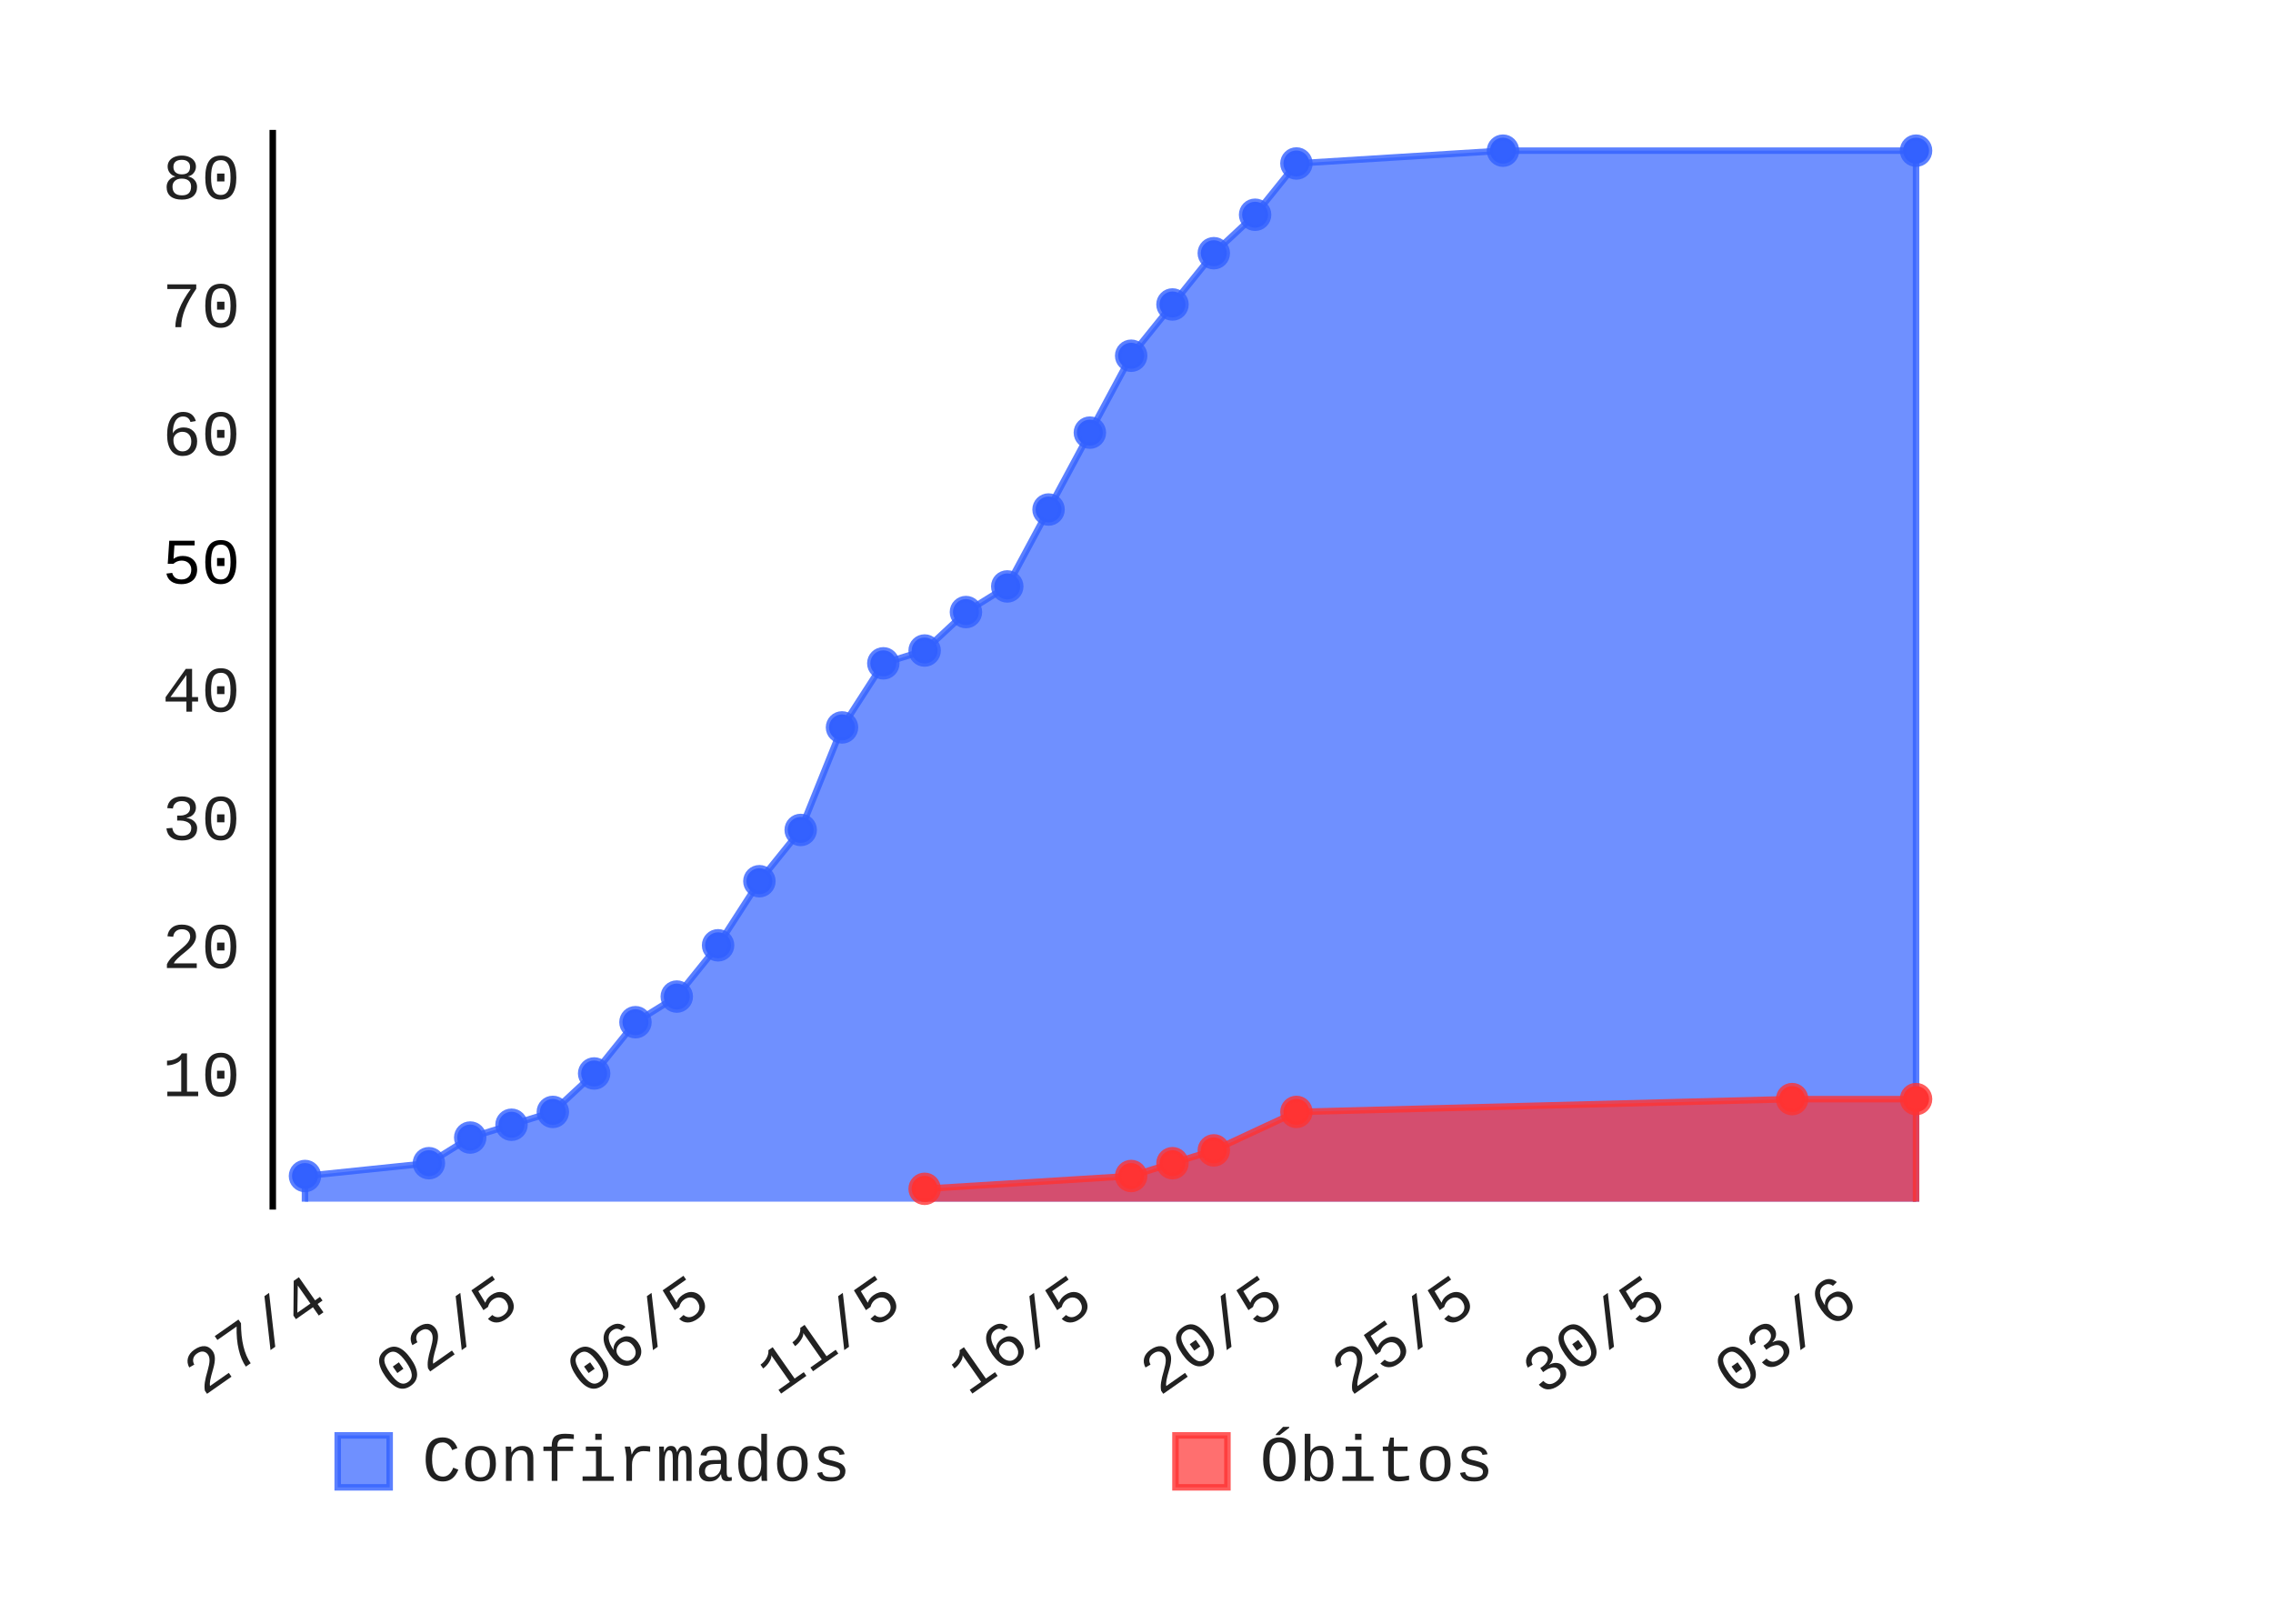
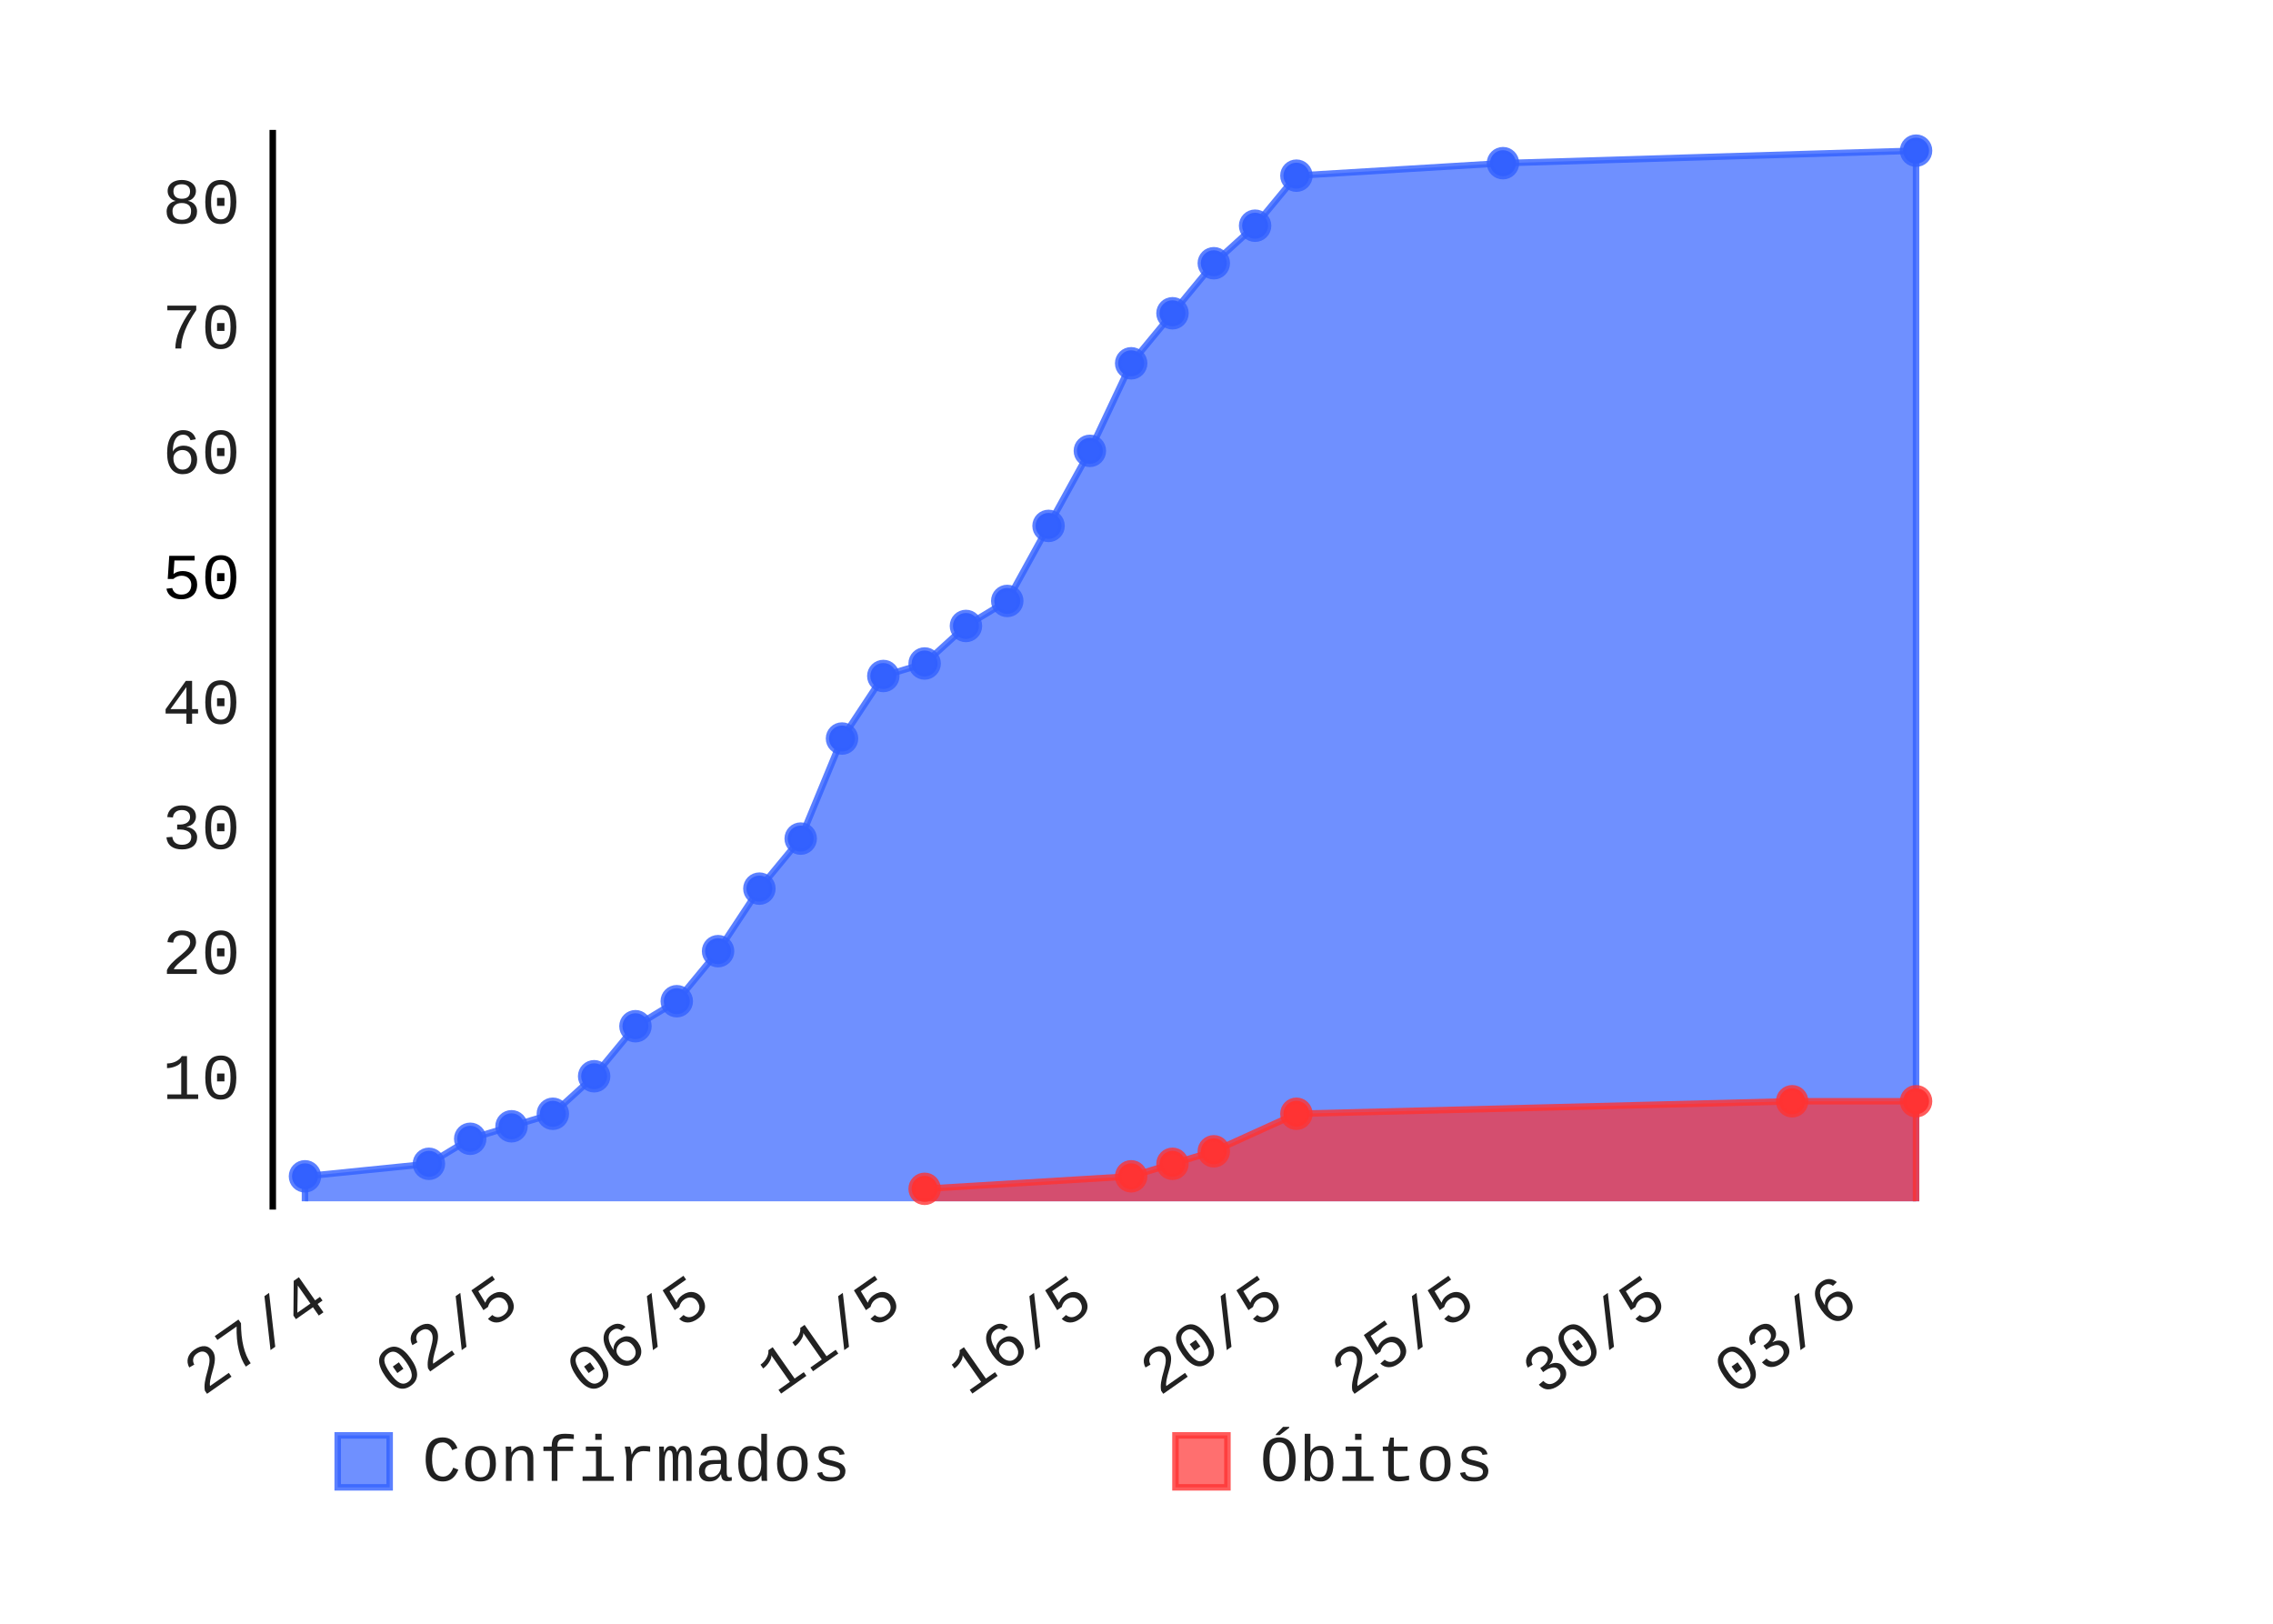
- <svg xmlns="http://www.w3.org/2000/svg" class="pygal-chart" height="250" id="chart-64287018-3ff9-4121-9cc6-97d613d3abc7" viewBox="0 0 350 250" width="350">
+ <svg xmlns="http://www.w3.org/2000/svg" class="pygal-chart" height="250" id="chart-61315aeb-2813-4424-956d-3d1e5aee05cd" viewBox="0 0 350 250" width="350">
  <defs>
-     <style type="text/css">#chart-64287018-3ff9-4121-9cc6-97d613d3abc7{-webkit-user-select:none;-webkit-font-smoothing:antialiased;font-family:Consolas,"Liberation Mono",Menlo,Courier,monospace}#chart-64287018-3ff9-4121-9cc6-97d613d3abc7 .title{font-family:Consolas,"Liberation Mono",Menlo,Courier,monospace;font-size:8px}#chart-64287018-3ff9-4121-9cc6-97d613d3abc7 .legends .legend text{font-family:Consolas,"Liberation Mono",Menlo,Courier,monospace;font-size:10px}#chart-64287018-3ff9-4121-9cc6-97d613d3abc7 .axis text{font-family:Consolas,"Liberation Mono",Menlo,Courier,monospace;font-size:10px}#chart-64287018-3ff9-4121-9cc6-97d613d3abc7 .axis text.major{font-family:Consolas,"Liberation Mono",Menlo,Courier,monospace;font-size:10px}#chart-64287018-3ff9-4121-9cc6-97d613d3abc7 .text-overlay text.value{font-family:Consolas,"Liberation Mono",Menlo,Courier,monospace;font-size:16px}#chart-64287018-3ff9-4121-9cc6-97d613d3abc7 .text-overlay text.label{font-family:Consolas,"Liberation Mono",Menlo,Courier,monospace;font-size:10px}#chart-64287018-3ff9-4121-9cc6-97d613d3abc7 .tooltip{font-family:Consolas,"Liberation Mono",Menlo,Courier,monospace;font-size:12px}#chart-64287018-3ff9-4121-9cc6-97d613d3abc7 text.no_data{font-family:Consolas,"Liberation Mono",Menlo,Courier,monospace;font-size:64px}
- #chart-64287018-3ff9-4121-9cc6-97d613d3abc7{background-color:transparent}#chart-64287018-3ff9-4121-9cc6-97d613d3abc7 path,#chart-64287018-3ff9-4121-9cc6-97d613d3abc7 line,#chart-64287018-3ff9-4121-9cc6-97d613d3abc7 rect,#chart-64287018-3ff9-4121-9cc6-97d613d3abc7 circle{-webkit-transition:150ms;-moz-transition:150ms;transition:150ms}#chart-64287018-3ff9-4121-9cc6-97d613d3abc7 .graph &gt; .background{fill:transparent}#chart-64287018-3ff9-4121-9cc6-97d613d3abc7 .plot &gt; .background{fill:rgba(255,255,255,1)}#chart-64287018-3ff9-4121-9cc6-97d613d3abc7 .graph{fill:rgba(0,0,0,.87)}#chart-64287018-3ff9-4121-9cc6-97d613d3abc7 text.no_data{fill:rgba(0,0,0,1)}#chart-64287018-3ff9-4121-9cc6-97d613d3abc7 .title{fill:rgba(0,0,0,1)}#chart-64287018-3ff9-4121-9cc6-97d613d3abc7 .legends .legend text{fill:rgba(0,0,0,.87)}#chart-64287018-3ff9-4121-9cc6-97d613d3abc7 .legends .legend:hover text{fill:rgba(0,0,0,1)}#chart-64287018-3ff9-4121-9cc6-97d613d3abc7 .axis .line{stroke:rgba(0,0,0,1)}#chart-64287018-3ff9-4121-9cc6-97d613d3abc7 .axis .guide.line{stroke:rgba(0,0,0,.54)}#chart-64287018-3ff9-4121-9cc6-97d613d3abc7 .axis .major.line{stroke:rgba(0,0,0,.87)}#chart-64287018-3ff9-4121-9cc6-97d613d3abc7 .axis text.major{fill:rgba(0,0,0,1)}#chart-64287018-3ff9-4121-9cc6-97d613d3abc7 .axis.y .guides:hover .guide.line,#chart-64287018-3ff9-4121-9cc6-97d613d3abc7 .line-graph .axis.x .guides:hover .guide.line,#chart-64287018-3ff9-4121-9cc6-97d613d3abc7 .stackedline-graph .axis.x .guides:hover .guide.line,#chart-64287018-3ff9-4121-9cc6-97d613d3abc7 .xy-graph .axis.x .guides:hover .guide.line{stroke:rgba(0,0,0,1)}#chart-64287018-3ff9-4121-9cc6-97d613d3abc7 .axis .guides:hover text{fill:rgba(0,0,0,1)}#chart-64287018-3ff9-4121-9cc6-97d613d3abc7 .reactive{fill-opacity:.7;stroke-opacity:.8}#chart-64287018-3ff9-4121-9cc6-97d613d3abc7 .ci{stroke:rgba(0,0,0,.87)}#chart-64287018-3ff9-4121-9cc6-97d613d3abc7 .reactive.active,#chart-64287018-3ff9-4121-9cc6-97d613d3abc7 .active .reactive{fill-opacity:.8;stroke-opacity:.9;stroke-width:4}#chart-64287018-3ff9-4121-9cc6-97d613d3abc7 .ci .reactive.active{stroke-width:1.5}#chart-64287018-3ff9-4121-9cc6-97d613d3abc7 .series text{fill:rgba(0,0,0,1)}#chart-64287018-3ff9-4121-9cc6-97d613d3abc7 .tooltip rect{fill:rgba(255,255,255,1);stroke:rgba(0,0,0,1);-webkit-transition:opacity 150ms;-moz-transition:opacity 150ms;transition:opacity 150ms}#chart-64287018-3ff9-4121-9cc6-97d613d3abc7 .tooltip .label{fill:rgba(0,0,0,.87)}#chart-64287018-3ff9-4121-9cc6-97d613d3abc7 .tooltip .label{fill:rgba(0,0,0,.87)}#chart-64287018-3ff9-4121-9cc6-97d613d3abc7 .tooltip .legend{font-size:.8em;fill:rgba(0,0,0,.54)}#chart-64287018-3ff9-4121-9cc6-97d613d3abc7 .tooltip .x_label{font-size:.6em;fill:rgba(0,0,0,1)}#chart-64287018-3ff9-4121-9cc6-97d613d3abc7 .tooltip .xlink{font-size:.5em;text-decoration:underline}#chart-64287018-3ff9-4121-9cc6-97d613d3abc7 .tooltip .value{font-size:1.5em}#chart-64287018-3ff9-4121-9cc6-97d613d3abc7 .bound{font-size:.5em}#chart-64287018-3ff9-4121-9cc6-97d613d3abc7 .max-value{font-size:.75em;fill:rgba(0,0,0,.54)}#chart-64287018-3ff9-4121-9cc6-97d613d3abc7 .map-element{fill:rgba(255,255,255,1);stroke:rgba(0,0,0,.54) !important}#chart-64287018-3ff9-4121-9cc6-97d613d3abc7 .map-element .reactive{fill-opacity:inherit;stroke-opacity:inherit}#chart-64287018-3ff9-4121-9cc6-97d613d3abc7 .color-0,#chart-64287018-3ff9-4121-9cc6-97d613d3abc7 .color-0 a:visited{stroke:#3361FF;fill:#3361FF}#chart-64287018-3ff9-4121-9cc6-97d613d3abc7 .color-1,#chart-64287018-3ff9-4121-9cc6-97d613d3abc7 .color-1 a:visited{stroke:#FF3333;fill:#FF3333}#chart-64287018-3ff9-4121-9cc6-97d613d3abc7 .text-overlay .color-0 text{fill:black}#chart-64287018-3ff9-4121-9cc6-97d613d3abc7 .text-overlay .color-1 text{fill:black}
- #chart-64287018-3ff9-4121-9cc6-97d613d3abc7 text.no_data{text-anchor:middle}#chart-64287018-3ff9-4121-9cc6-97d613d3abc7 .guide.line{fill:none}#chart-64287018-3ff9-4121-9cc6-97d613d3abc7 .centered{text-anchor:middle}#chart-64287018-3ff9-4121-9cc6-97d613d3abc7 .title{text-anchor:middle}#chart-64287018-3ff9-4121-9cc6-97d613d3abc7 .legends .legend text{fill-opacity:1}#chart-64287018-3ff9-4121-9cc6-97d613d3abc7 .axis.x text{text-anchor:middle}#chart-64287018-3ff9-4121-9cc6-97d613d3abc7 .axis.x:not(.web) text[transform]{text-anchor:start}#chart-64287018-3ff9-4121-9cc6-97d613d3abc7 .axis.x:not(.web) text[transform].backwards{text-anchor:end}#chart-64287018-3ff9-4121-9cc6-97d613d3abc7 .axis.y text{text-anchor:end}#chart-64287018-3ff9-4121-9cc6-97d613d3abc7 .axis.y text[transform].backwards{text-anchor:start}#chart-64287018-3ff9-4121-9cc6-97d613d3abc7 .axis.y2 text{text-anchor:start}#chart-64287018-3ff9-4121-9cc6-97d613d3abc7 .axis.y2 text[transform].backwards{text-anchor:end}#chart-64287018-3ff9-4121-9cc6-97d613d3abc7 .axis .guide.line{stroke-dasharray:4,4}#chart-64287018-3ff9-4121-9cc6-97d613d3abc7 .axis .major.guide.line{stroke-dasharray:6,6}#chart-64287018-3ff9-4121-9cc6-97d613d3abc7 .horizontal .axis.y .guide.line,#chart-64287018-3ff9-4121-9cc6-97d613d3abc7 .horizontal .axis.y2 .guide.line,#chart-64287018-3ff9-4121-9cc6-97d613d3abc7 .vertical .axis.x .guide.line{opacity:0}#chart-64287018-3ff9-4121-9cc6-97d613d3abc7 .horizontal .axis.always_show .guide.line,#chart-64287018-3ff9-4121-9cc6-97d613d3abc7 .vertical .axis.always_show .guide.line{opacity:1 !important}#chart-64287018-3ff9-4121-9cc6-97d613d3abc7 .axis.y .guides:hover .guide.line,#chart-64287018-3ff9-4121-9cc6-97d613d3abc7 .axis.y2 .guides:hover .guide.line,#chart-64287018-3ff9-4121-9cc6-97d613d3abc7 .axis.x .guides:hover .guide.line{opacity:1}#chart-64287018-3ff9-4121-9cc6-97d613d3abc7 .axis .guides:hover text{opacity:1}#chart-64287018-3ff9-4121-9cc6-97d613d3abc7 .nofill{fill:none}#chart-64287018-3ff9-4121-9cc6-97d613d3abc7 .subtle-fill{fill-opacity:.2}#chart-64287018-3ff9-4121-9cc6-97d613d3abc7 .dot{stroke-width:1px;fill-opacity:1}#chart-64287018-3ff9-4121-9cc6-97d613d3abc7 .dot.active{stroke-width:5px}#chart-64287018-3ff9-4121-9cc6-97d613d3abc7 .dot.negative{fill:transparent}#chart-64287018-3ff9-4121-9cc6-97d613d3abc7 text,#chart-64287018-3ff9-4121-9cc6-97d613d3abc7 tspan{stroke:none !important}#chart-64287018-3ff9-4121-9cc6-97d613d3abc7 .series text.active{opacity:1}#chart-64287018-3ff9-4121-9cc6-97d613d3abc7 .tooltip rect{fill-opacity:.95;stroke-width:.5}#chart-64287018-3ff9-4121-9cc6-97d613d3abc7 .tooltip text{fill-opacity:1}#chart-64287018-3ff9-4121-9cc6-97d613d3abc7 .showable{visibility:hidden}#chart-64287018-3ff9-4121-9cc6-97d613d3abc7 .showable.shown{visibility:visible}#chart-64287018-3ff9-4121-9cc6-97d613d3abc7 .gauge-background{fill:rgba(229,229,229,1);stroke:none}#chart-64287018-3ff9-4121-9cc6-97d613d3abc7 .bg-lines{stroke:transparent;stroke-width:2px}</style>
+     <style type="text/css">#chart-61315aeb-2813-4424-956d-3d1e5aee05cd{-webkit-user-select:none;-webkit-font-smoothing:antialiased;font-family:Consolas,"Liberation Mono",Menlo,Courier,monospace}#chart-61315aeb-2813-4424-956d-3d1e5aee05cd .title{font-family:Consolas,"Liberation Mono",Menlo,Courier,monospace;font-size:8px}#chart-61315aeb-2813-4424-956d-3d1e5aee05cd .legends .legend text{font-family:Consolas,"Liberation Mono",Menlo,Courier,monospace;font-size:10px}#chart-61315aeb-2813-4424-956d-3d1e5aee05cd .axis text{font-family:Consolas,"Liberation Mono",Menlo,Courier,monospace;font-size:10px}#chart-61315aeb-2813-4424-956d-3d1e5aee05cd .axis text.major{font-family:Consolas,"Liberation Mono",Menlo,Courier,monospace;font-size:10px}#chart-61315aeb-2813-4424-956d-3d1e5aee05cd .text-overlay text.value{font-family:Consolas,"Liberation Mono",Menlo,Courier,monospace;font-size:16px}#chart-61315aeb-2813-4424-956d-3d1e5aee05cd .text-overlay text.label{font-family:Consolas,"Liberation Mono",Menlo,Courier,monospace;font-size:10px}#chart-61315aeb-2813-4424-956d-3d1e5aee05cd .tooltip{font-family:Consolas,"Liberation Mono",Menlo,Courier,monospace;font-size:12px}#chart-61315aeb-2813-4424-956d-3d1e5aee05cd text.no_data{font-family:Consolas,"Liberation Mono",Menlo,Courier,monospace;font-size:64px}
+ #chart-61315aeb-2813-4424-956d-3d1e5aee05cd{background-color:transparent}#chart-61315aeb-2813-4424-956d-3d1e5aee05cd path,#chart-61315aeb-2813-4424-956d-3d1e5aee05cd line,#chart-61315aeb-2813-4424-956d-3d1e5aee05cd rect,#chart-61315aeb-2813-4424-956d-3d1e5aee05cd circle{-webkit-transition:150ms;-moz-transition:150ms;transition:150ms}#chart-61315aeb-2813-4424-956d-3d1e5aee05cd .graph &gt; .background{fill:transparent}#chart-61315aeb-2813-4424-956d-3d1e5aee05cd .plot &gt; .background{fill:rgba(255,255,255,1)}#chart-61315aeb-2813-4424-956d-3d1e5aee05cd .graph{fill:rgba(0,0,0,.87)}#chart-61315aeb-2813-4424-956d-3d1e5aee05cd text.no_data{fill:rgba(0,0,0,1)}#chart-61315aeb-2813-4424-956d-3d1e5aee05cd .title{fill:rgba(0,0,0,1)}#chart-61315aeb-2813-4424-956d-3d1e5aee05cd .legends .legend text{fill:rgba(0,0,0,.87)}#chart-61315aeb-2813-4424-956d-3d1e5aee05cd .legends .legend:hover text{fill:rgba(0,0,0,1)}#chart-61315aeb-2813-4424-956d-3d1e5aee05cd .axis .line{stroke:rgba(0,0,0,1)}#chart-61315aeb-2813-4424-956d-3d1e5aee05cd .axis .guide.line{stroke:rgba(0,0,0,.54)}#chart-61315aeb-2813-4424-956d-3d1e5aee05cd .axis .major.line{stroke:rgba(0,0,0,.87)}#chart-61315aeb-2813-4424-956d-3d1e5aee05cd .axis text.major{fill:rgba(0,0,0,1)}#chart-61315aeb-2813-4424-956d-3d1e5aee05cd .axis.y .guides:hover .guide.line,#chart-61315aeb-2813-4424-956d-3d1e5aee05cd .line-graph .axis.x .guides:hover .guide.line,#chart-61315aeb-2813-4424-956d-3d1e5aee05cd .stackedline-graph .axis.x .guides:hover .guide.line,#chart-61315aeb-2813-4424-956d-3d1e5aee05cd .xy-graph .axis.x .guides:hover .guide.line{stroke:rgba(0,0,0,1)}#chart-61315aeb-2813-4424-956d-3d1e5aee05cd .axis .guides:hover text{fill:rgba(0,0,0,1)}#chart-61315aeb-2813-4424-956d-3d1e5aee05cd .reactive{fill-opacity:.7;stroke-opacity:.8}#chart-61315aeb-2813-4424-956d-3d1e5aee05cd .ci{stroke:rgba(0,0,0,.87)}#chart-61315aeb-2813-4424-956d-3d1e5aee05cd .reactive.active,#chart-61315aeb-2813-4424-956d-3d1e5aee05cd .active .reactive{fill-opacity:.8;stroke-opacity:.9;stroke-width:4}#chart-61315aeb-2813-4424-956d-3d1e5aee05cd .ci .reactive.active{stroke-width:1.5}#chart-61315aeb-2813-4424-956d-3d1e5aee05cd .series text{fill:rgba(0,0,0,1)}#chart-61315aeb-2813-4424-956d-3d1e5aee05cd .tooltip rect{fill:rgba(255,255,255,1);stroke:rgba(0,0,0,1);-webkit-transition:opacity 150ms;-moz-transition:opacity 150ms;transition:opacity 150ms}#chart-61315aeb-2813-4424-956d-3d1e5aee05cd .tooltip .label{fill:rgba(0,0,0,.87)}#chart-61315aeb-2813-4424-956d-3d1e5aee05cd .tooltip .label{fill:rgba(0,0,0,.87)}#chart-61315aeb-2813-4424-956d-3d1e5aee05cd .tooltip .legend{font-size:.8em;fill:rgba(0,0,0,.54)}#chart-61315aeb-2813-4424-956d-3d1e5aee05cd .tooltip .x_label{font-size:.6em;fill:rgba(0,0,0,1)}#chart-61315aeb-2813-4424-956d-3d1e5aee05cd .tooltip .xlink{font-size:.5em;text-decoration:underline}#chart-61315aeb-2813-4424-956d-3d1e5aee05cd .tooltip .value{font-size:1.5em}#chart-61315aeb-2813-4424-956d-3d1e5aee05cd .bound{font-size:.5em}#chart-61315aeb-2813-4424-956d-3d1e5aee05cd .max-value{font-size:.75em;fill:rgba(0,0,0,.54)}#chart-61315aeb-2813-4424-956d-3d1e5aee05cd .map-element{fill:rgba(255,255,255,1);stroke:rgba(0,0,0,.54) !important}#chart-61315aeb-2813-4424-956d-3d1e5aee05cd .map-element .reactive{fill-opacity:inherit;stroke-opacity:inherit}#chart-61315aeb-2813-4424-956d-3d1e5aee05cd .color-0,#chart-61315aeb-2813-4424-956d-3d1e5aee05cd .color-0 a:visited{stroke:#3361FF;fill:#3361FF}#chart-61315aeb-2813-4424-956d-3d1e5aee05cd .color-1,#chart-61315aeb-2813-4424-956d-3d1e5aee05cd .color-1 a:visited{stroke:#FF3333;fill:#FF3333}#chart-61315aeb-2813-4424-956d-3d1e5aee05cd .text-overlay .color-0 text{fill:black}#chart-61315aeb-2813-4424-956d-3d1e5aee05cd .text-overlay .color-1 text{fill:black}
+ #chart-61315aeb-2813-4424-956d-3d1e5aee05cd text.no_data{text-anchor:middle}#chart-61315aeb-2813-4424-956d-3d1e5aee05cd .guide.line{fill:none}#chart-61315aeb-2813-4424-956d-3d1e5aee05cd .centered{text-anchor:middle}#chart-61315aeb-2813-4424-956d-3d1e5aee05cd .title{text-anchor:middle}#chart-61315aeb-2813-4424-956d-3d1e5aee05cd .legends .legend text{fill-opacity:1}#chart-61315aeb-2813-4424-956d-3d1e5aee05cd .axis.x text{text-anchor:middle}#chart-61315aeb-2813-4424-956d-3d1e5aee05cd .axis.x:not(.web) text[transform]{text-anchor:start}#chart-61315aeb-2813-4424-956d-3d1e5aee05cd .axis.x:not(.web) text[transform].backwards{text-anchor:end}#chart-61315aeb-2813-4424-956d-3d1e5aee05cd .axis.y text{text-anchor:end}#chart-61315aeb-2813-4424-956d-3d1e5aee05cd .axis.y text[transform].backwards{text-anchor:start}#chart-61315aeb-2813-4424-956d-3d1e5aee05cd .axis.y2 text{text-anchor:start}#chart-61315aeb-2813-4424-956d-3d1e5aee05cd .axis.y2 text[transform].backwards{text-anchor:end}#chart-61315aeb-2813-4424-956d-3d1e5aee05cd .axis .guide.line{stroke-dasharray:4,4}#chart-61315aeb-2813-4424-956d-3d1e5aee05cd .axis .major.guide.line{stroke-dasharray:6,6}#chart-61315aeb-2813-4424-956d-3d1e5aee05cd .horizontal .axis.y .guide.line,#chart-61315aeb-2813-4424-956d-3d1e5aee05cd .horizontal .axis.y2 .guide.line,#chart-61315aeb-2813-4424-956d-3d1e5aee05cd .vertical .axis.x .guide.line{opacity:0}#chart-61315aeb-2813-4424-956d-3d1e5aee05cd .horizontal .axis.always_show .guide.line,#chart-61315aeb-2813-4424-956d-3d1e5aee05cd .vertical .axis.always_show .guide.line{opacity:1 !important}#chart-61315aeb-2813-4424-956d-3d1e5aee05cd .axis.y .guides:hover .guide.line,#chart-61315aeb-2813-4424-956d-3d1e5aee05cd .axis.y2 .guides:hover .guide.line,#chart-61315aeb-2813-4424-956d-3d1e5aee05cd .axis.x .guides:hover .guide.line{opacity:1}#chart-61315aeb-2813-4424-956d-3d1e5aee05cd .axis .guides:hover text{opacity:1}#chart-61315aeb-2813-4424-956d-3d1e5aee05cd .nofill{fill:none}#chart-61315aeb-2813-4424-956d-3d1e5aee05cd .subtle-fill{fill-opacity:.2}#chart-61315aeb-2813-4424-956d-3d1e5aee05cd .dot{stroke-width:1px;fill-opacity:1}#chart-61315aeb-2813-4424-956d-3d1e5aee05cd .dot.active{stroke-width:5px}#chart-61315aeb-2813-4424-956d-3d1e5aee05cd .dot.negative{fill:transparent}#chart-61315aeb-2813-4424-956d-3d1e5aee05cd text,#chart-61315aeb-2813-4424-956d-3d1e5aee05cd tspan{stroke:none !important}#chart-61315aeb-2813-4424-956d-3d1e5aee05cd .series text.active{opacity:1}#chart-61315aeb-2813-4424-956d-3d1e5aee05cd .tooltip rect{fill-opacity:.95;stroke-width:.5}#chart-61315aeb-2813-4424-956d-3d1e5aee05cd .tooltip text{fill-opacity:1}#chart-61315aeb-2813-4424-956d-3d1e5aee05cd .showable{visibility:hidden}#chart-61315aeb-2813-4424-956d-3d1e5aee05cd .showable.shown{visibility:visible}#chart-61315aeb-2813-4424-956d-3d1e5aee05cd .gauge-background{fill:rgba(229,229,229,1);stroke:none}#chart-61315aeb-2813-4424-956d-3d1e5aee05cd .bg-lines{stroke:transparent;stroke-width:2px}</style>
  </defs>
  <g class="graph datetimeline-graph vertical">
    <rect class="background" height="250" width="350" x="0" y="0" />
    <g class="plot" transform="translate(42, 20)">
      <rect class="background" height="166.234" width="258.0" x="0" y="0" />
      <g class="axis y">
        <g class="guides">
-           <text class="" x="-5" y="148.777">10</text>
-         </g>
-         <g class="guides">
-           <text class="" x="-5" y="129.044">20</text>
-         </g>
-         <g class="guides">
-           <text class="" x="-5" y="109.31">30</text>
-         </g>
-         <g class="guides">
-           <text class="" x="-5" y="89.577">40</text>
-         </g>
-         <g class="guides">
-           <text class="major" x="-5" y="69.844">50</text>
-         </g>
-         <g class="guides">
-           <text class="" x="-5" y="50.11">60</text>
-         </g>
-         <g class="guides">
-           <text class="" x="-5" y="30.377">70</text>
-         </g>
-         <g class="guides">
-           <text class="" x="-5" y="10.643">80</text>
+           <text class="" x="-5" y="149.205">10</text>
+         </g>
+         <g class="guides">
+           <text class="" x="-5" y="129.947">20</text>
+         </g>
+         <g class="guides">
+           <text class="" x="-5" y="110.689">30</text>
+         </g>
+         <g class="guides">
+           <text class="" x="-5" y="91.432">40</text>
+         </g>
+         <g class="guides">
+           <text class="major" x="-5" y="72.174">50</text>
+         </g>
+         <g class="guides">
+           <text class="" x="-5" y="52.916">60</text>
+         </g>
+         <g class="guides">
+           <text class="" x="-5" y="33.658">70</text>
+         </g>
+         <g class="guides">
+           <text class="" x="-5" y="14.4">80</text>
        </g>
      </g>
      <g class="axis x">
        <path class="line" d="M0 0 v166.234" />
        <g class="guides">
          <path class="guide line" d="M8.967 0 v166.234" />
          <text class="backwards" transform="rotate(325 8.966579 181.2342)" x="8.967" y="181.234">27/4</text>
        </g>
        <g class="guides">
          <path class="guide line" d="M38.415 0 v166.234" />
          <text class="backwards" transform="rotate(325 38.41541 181.2342)" x="38.415" y="181.234">02/5</text>
        </g>
        <g class="guides">
          <path class="guide line" d="M67.864 0 v166.234" />
          <text class="backwards" transform="rotate(325 67.86423 181.2342)" x="67.864" y="181.234">06/5</text>
        </g>
        <g class="guides">
          <path class="guide line" d="M97.313 0 v166.234" />
          <text class="backwards" transform="rotate(325 97.31306 181.2342)" x="97.313" y="181.234">11/5</text>
        </g>
        <g class="guides">
          <path class="guide line" d="M126.762 0 v166.234" />
          <text class="backwards" transform="rotate(325 126.7619 181.2342)" x="126.762" y="181.234">16/5</text>
        </g>
        <g class="guides">
          <path class="guide line" d="M156.211 0 v166.234" />
          <text class="backwards" transform="rotate(325 156.2107 181.2342)" x="156.211" y="181.234">20/5</text>
        </g>
        <g class="guides">
          <path class="guide line" d="M185.66 0 v166.234" />
          <text class="backwards" transform="rotate(325 185.6595 181.2342)" x="185.66" y="181.234">25/5</text>
        </g>
        <g class="guides">
          <path class="guide line" d="M215.108 0 v166.234" />
          <text class="backwards" transform="rotate(325 215.1084 181.2342)" x="215.108" y="181.234">30/5</text>
        </g>
        <g class="guides">
          <path class="guide line" d="M244.557 0 v166.234" />
          <text class="backwards" transform="rotate(325 244.5572 181.2342)" x="244.557" y="181.234">03/6</text>
        </g>
      </g>
      <g class="series serie-0 color-0">
-         <path class="line reactive" d="M4.962 165.011 L4.962 161.064 24.044 159.091 30.405 155.144 36.766 153.171 43.127 151.197 49.488 145.277 55.849 137.384 62.21 133.437 68.571 125.544 74.932 115.677 81.293 107.784 87.654 91.997 94.015 82.13 100.376 80.157 106.737 74.237 113.098 70.29 119.459 58.45 125.82 46.61 132.18 34.77 138.541 26.877 144.902 18.984 151.263 13.064 157.624 5.17 189.429 3.197 253.038 3.197 253.038 165.011" />
+         <path class="line reactive" d="M4.962 164.963 L4.962 161.112 24.044 159.186 30.405 155.334 36.766 153.408 43.127 151.483 49.488 145.705 55.849 138.002 62.21 134.151 68.571 126.447 74.932 116.818 81.293 109.115 87.654 93.709 94.015 84.08 100.376 82.154 106.737 76.377 113.098 72.525 119.459 60.971 125.82 49.416 132.18 35.935 138.541 28.232 144.902 20.529 151.263 14.752 157.624 7.048 189.429 5.123 253.038 3.197 253.038 164.963" />
      </g>
      <g class="series serie-1 color-1">
-         <path class="line reactive" d="M100.376 165.011 L100.376 163.037 132.18 161.064 138.541 159.091 144.902 157.117 157.624 151.197 233.956 149.224 253.038 149.224 253.038 165.011" />
+         <path class="line reactive" d="M100.376 164.963 L100.376 163.037 132.18 161.112 138.541 159.186 144.902 157.26 157.624 151.483 233.956 149.557 253.038 149.557 253.038 164.963" />
      </g>
    </g>
    <g class="titles" />
    <g class="plot overlay" transform="translate(42, 20)">
      <g class="series serie-0 color-0">
        <g class="dots">
-           <circle class="dot reactive tooltip-trigger" cx="4.962" cy="161.064" r="2" />
-         </g>
-         <g class="dots">
-           <circle class="dot reactive tooltip-trigger" cx="24.044" cy="159.091" r="2" />
-         </g>
-         <g class="dots">
-           <circle class="dot reactive tooltip-trigger" cx="30.405" cy="155.144" r="2" />
-         </g>
-         <g class="dots">
-           <circle class="dot reactive tooltip-trigger" cx="36.766" cy="153.171" r="2" />
-         </g>
-         <g class="dots">
-           <circle class="dot reactive tooltip-trigger" cx="43.127" cy="151.197" r="2" />
-         </g>
-         <g class="dots">
-           <circle class="dot reactive tooltip-trigger" cx="49.488" cy="145.277" r="2" />
-         </g>
-         <g class="dots">
-           <circle class="dot reactive tooltip-trigger" cx="55.849" cy="137.384" r="2" />
-         </g>
-         <g class="dots">
-           <circle class="dot reactive tooltip-trigger" cx="62.21" cy="133.437" r="2" />
-         </g>
-         <g class="dots">
-           <circle class="dot reactive tooltip-trigger" cx="68.571" cy="125.544" r="2" />
-         </g>
-         <g class="dots">
-           <circle class="dot reactive tooltip-trigger" cx="74.932" cy="115.677" r="2" />
-         </g>
-         <g class="dots">
-           <circle class="dot reactive tooltip-trigger" cx="81.293" cy="107.784" r="2" />
-         </g>
-         <g class="dots">
-           <circle class="dot reactive tooltip-trigger" cx="87.654" cy="91.997" r="2" />
-         </g>
-         <g class="dots">
-           <circle class="dot reactive tooltip-trigger" cx="94.015" cy="82.13" r="2" />
-         </g>
-         <g class="dots">
-           <circle class="dot reactive tooltip-trigger" cx="100.376" cy="80.157" r="2" />
-         </g>
-         <g class="dots">
-           <circle class="dot reactive tooltip-trigger" cx="106.737" cy="74.237" r="2" />
-         </g>
-         <g class="dots">
-           <circle class="dot reactive tooltip-trigger" cx="113.098" cy="70.29" r="2" />
-         </g>
-         <g class="dots">
-           <circle class="dot reactive tooltip-trigger" cx="119.459" cy="58.45" r="2" />
-         </g>
-         <g class="dots">
-           <circle class="dot reactive tooltip-trigger" cx="125.82" cy="46.61" r="2" />
-         </g>
-         <g class="dots">
-           <circle class="dot reactive tooltip-trigger" cx="132.18" cy="34.77" r="2" />
-         </g>
-         <g class="dots">
-           <circle class="dot reactive tooltip-trigger" cx="138.541" cy="26.877" r="2" />
-         </g>
-         <g class="dots">
-           <circle class="dot reactive tooltip-trigger" cx="144.902" cy="18.984" r="2" />
-         </g>
-         <g class="dots">
-           <circle class="dot reactive tooltip-trigger" cx="151.263" cy="13.064" r="2" />
-         </g>
-         <g class="dots">
-           <circle class="dot reactive tooltip-trigger" cx="157.624" cy="5.17" r="2" />
-         </g>
-         <g class="dots">
-           <circle class="dot reactive tooltip-trigger" cx="189.429" cy="3.197" r="2" />
+           <circle class="dot reactive tooltip-trigger" cx="4.962" cy="161.112" r="2" />
+         </g>
+         <g class="dots">
+           <circle class="dot reactive tooltip-trigger" cx="24.044" cy="159.186" r="2" />
+         </g>
+         <g class="dots">
+           <circle class="dot reactive tooltip-trigger" cx="30.405" cy="155.334" r="2" />
+         </g>
+         <g class="dots">
+           <circle class="dot reactive tooltip-trigger" cx="36.766" cy="153.408" r="2" />
+         </g>
+         <g class="dots">
+           <circle class="dot reactive tooltip-trigger" cx="43.127" cy="151.483" r="2" />
+         </g>
+         <g class="dots">
+           <circle class="dot reactive tooltip-trigger" cx="49.488" cy="145.705" r="2" />
+         </g>
+         <g class="dots">
+           <circle class="dot reactive tooltip-trigger" cx="55.849" cy="138.002" r="2" />
+         </g>
+         <g class="dots">
+           <circle class="dot reactive tooltip-trigger" cx="62.21" cy="134.151" r="2" />
+         </g>
+         <g class="dots">
+           <circle class="dot reactive tooltip-trigger" cx="68.571" cy="126.447" r="2" />
+         </g>
+         <g class="dots">
+           <circle class="dot reactive tooltip-trigger" cx="74.932" cy="116.818" r="2" />
+         </g>
+         <g class="dots">
+           <circle class="dot reactive tooltip-trigger" cx="81.293" cy="109.115" r="2" />
+         </g>
+         <g class="dots">
+           <circle class="dot reactive tooltip-trigger" cx="87.654" cy="93.709" r="2" />
+         </g>
+         <g class="dots">
+           <circle class="dot reactive tooltip-trigger" cx="94.015" cy="84.08" r="2" />
+         </g>
+         <g class="dots">
+           <circle class="dot reactive tooltip-trigger" cx="100.376" cy="82.154" r="2" />
+         </g>
+         <g class="dots">
+           <circle class="dot reactive tooltip-trigger" cx="106.737" cy="76.377" r="2" />
+         </g>
+         <g class="dots">
+           <circle class="dot reactive tooltip-trigger" cx="113.098" cy="72.525" r="2" />
+         </g>
+         <g class="dots">
+           <circle class="dot reactive tooltip-trigger" cx="119.459" cy="60.971" r="2" />
+         </g>
+         <g class="dots">
+           <circle class="dot reactive tooltip-trigger" cx="125.82" cy="49.416" r="2" />
+         </g>
+         <g class="dots">
+           <circle class="dot reactive tooltip-trigger" cx="132.18" cy="35.935" r="2" />
+         </g>
+         <g class="dots">
+           <circle class="dot reactive tooltip-trigger" cx="138.541" cy="28.232" r="2" />
+         </g>
+         <g class="dots">
+           <circle class="dot reactive tooltip-trigger" cx="144.902" cy="20.529" r="2" />
+         </g>
+         <g class="dots">
+           <circle class="dot reactive tooltip-trigger" cx="151.263" cy="14.752" r="2" />
+         </g>
+         <g class="dots">
+           <circle class="dot reactive tooltip-trigger" cx="157.624" cy="7.048" r="2" />
+         </g>
+         <g class="dots">
+           <circle class="dot reactive tooltip-trigger" cx="189.429" cy="5.123" r="2" />
        </g>
        <g class="dots">
          <circle class="dot reactive tooltip-trigger" cx="253.038" cy="3.197" r="2" />
        </g>
      </g>
      <g class="series serie-1 color-1">
        <g class="dots">
          <circle class="dot reactive tooltip-trigger" cx="100.376" cy="163.037" r="2" />
        </g>
        <g class="dots">
-           <circle class="dot reactive tooltip-trigger" cx="132.18" cy="161.064" r="2" />
-         </g>
-         <g class="dots">
-           <circle class="dot reactive tooltip-trigger" cx="138.541" cy="159.091" r="2" />
-         </g>
-         <g class="dots">
-           <circle class="dot reactive tooltip-trigger" cx="144.902" cy="157.117" r="2" />
-         </g>
-         <g class="dots">
-           <circle class="dot reactive tooltip-trigger" cx="157.624" cy="151.197" r="2" />
-         </g>
-         <g class="dots">
-           <circle class="dot reactive tooltip-trigger" cx="233.956" cy="149.224" r="2" />
-         </g>
-         <g class="dots">
-           <circle class="dot reactive tooltip-trigger" cx="253.038" cy="149.224" r="2" />
+           <circle class="dot reactive tooltip-trigger" cx="132.18" cy="161.112" r="2" />
+         </g>
+         <g class="dots">
+           <circle class="dot reactive tooltip-trigger" cx="138.541" cy="159.186" r="2" />
+         </g>
+         <g class="dots">
+           <circle class="dot reactive tooltip-trigger" cx="144.902" cy="157.26" r="2" />
+         </g>
+         <g class="dots">
+           <circle class="dot reactive tooltip-trigger" cx="157.624" cy="151.483" r="2" />
+         </g>
+         <g class="dots">
+           <circle class="dot reactive tooltip-trigger" cx="233.956" cy="149.557" r="2" />
+         </g>
+         <g class="dots">
+           <circle class="dot reactive tooltip-trigger" cx="253.038" cy="149.557" r="2" />
        </g>
      </g>
    </g>
    <g class="plot text-overlay" transform="translate(42, 20)">
      <g class="series serie-0 color-0" />
      <g class="series serie-1 color-1" />
    </g>
    <g class="plot tooltip-overlay" transform="translate(42, 20)">
      <g class="tooltip" style="opacity: 0" transform="translate(0 0)">
        <rect class="tooltip-box" height="0" rx="10" ry="10" width="0" />
        <g class="text" />
      </g>
    </g>
    <g class="legends" transform="translate(52, 220)">
      <g class="legend reactive activate-serie" id="activate-serie-0">
        <rect class="color-0 reactive" height="8" width="8" x="0.0" y="1.0" />
        <text x="13.0" y="8.0">Confirmados</text>
      </g>
      <g class="legend reactive activate-serie" id="activate-serie-1">
        <rect class="color-1 reactive" height="8" width="8" x="129.0" y="1.0" />
        <text x="142.0" y="8.0">Óbitos</text>
      </g>
    </g>
  </g>
</svg>
